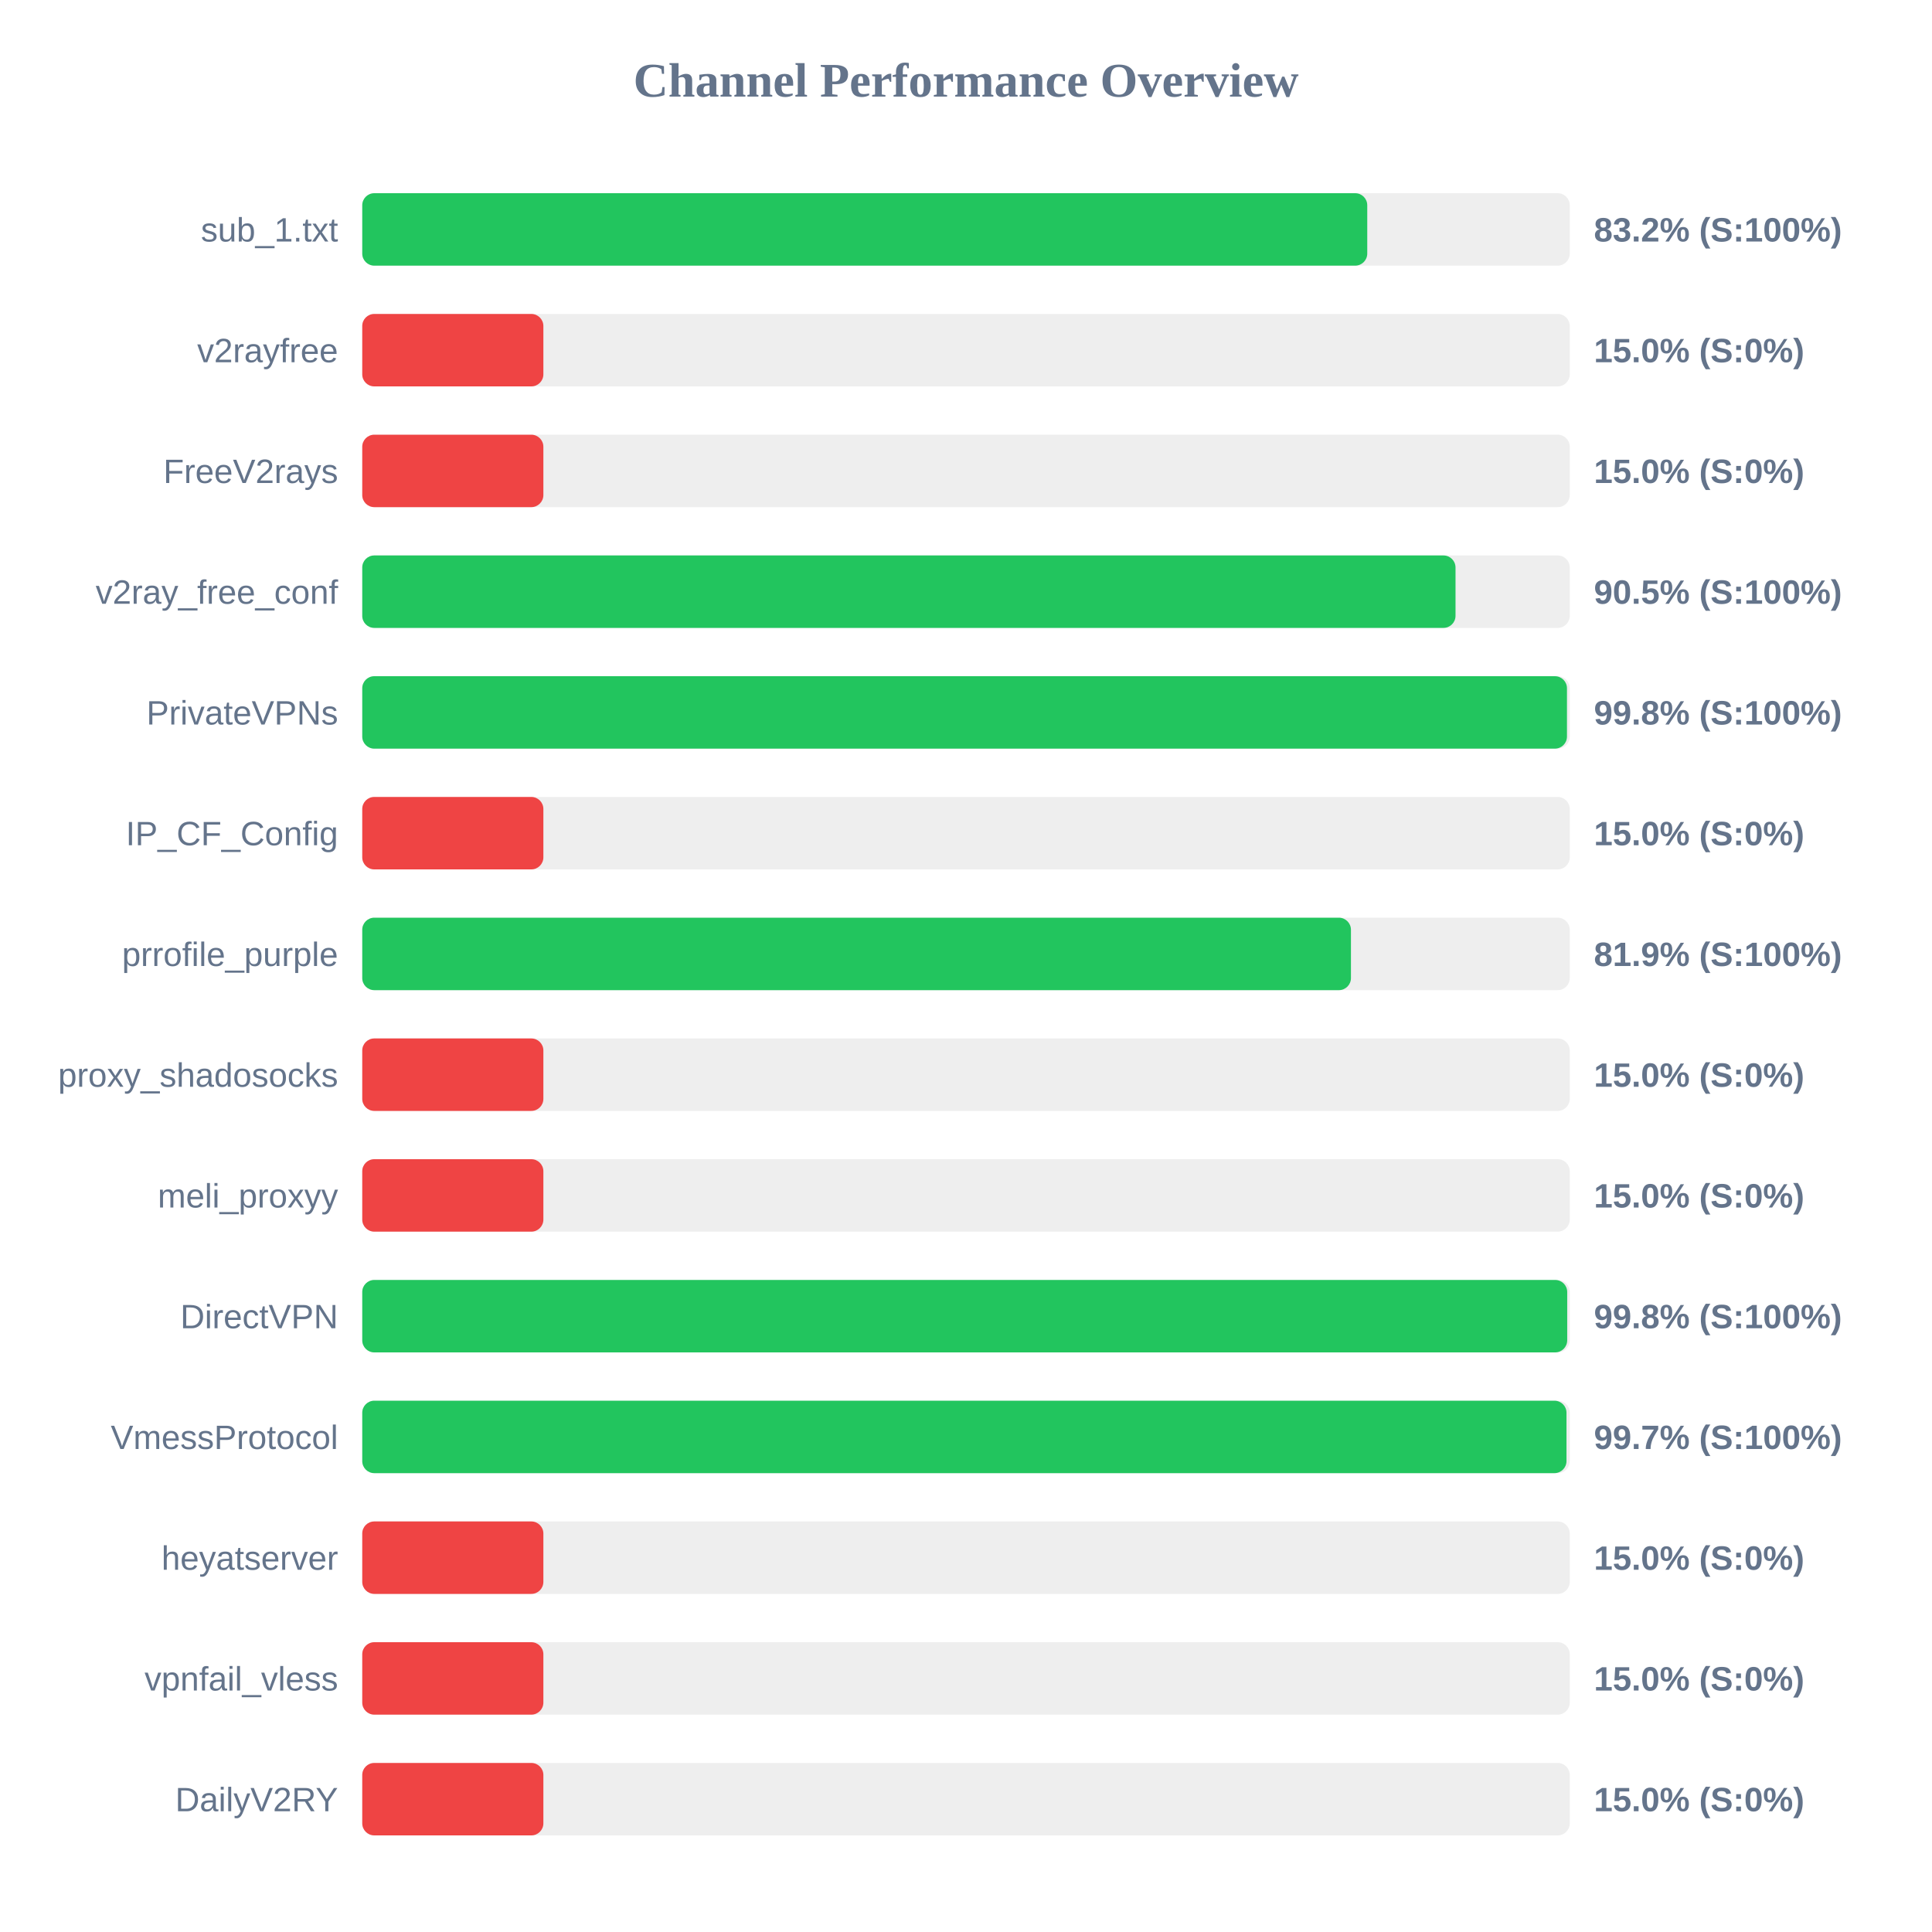
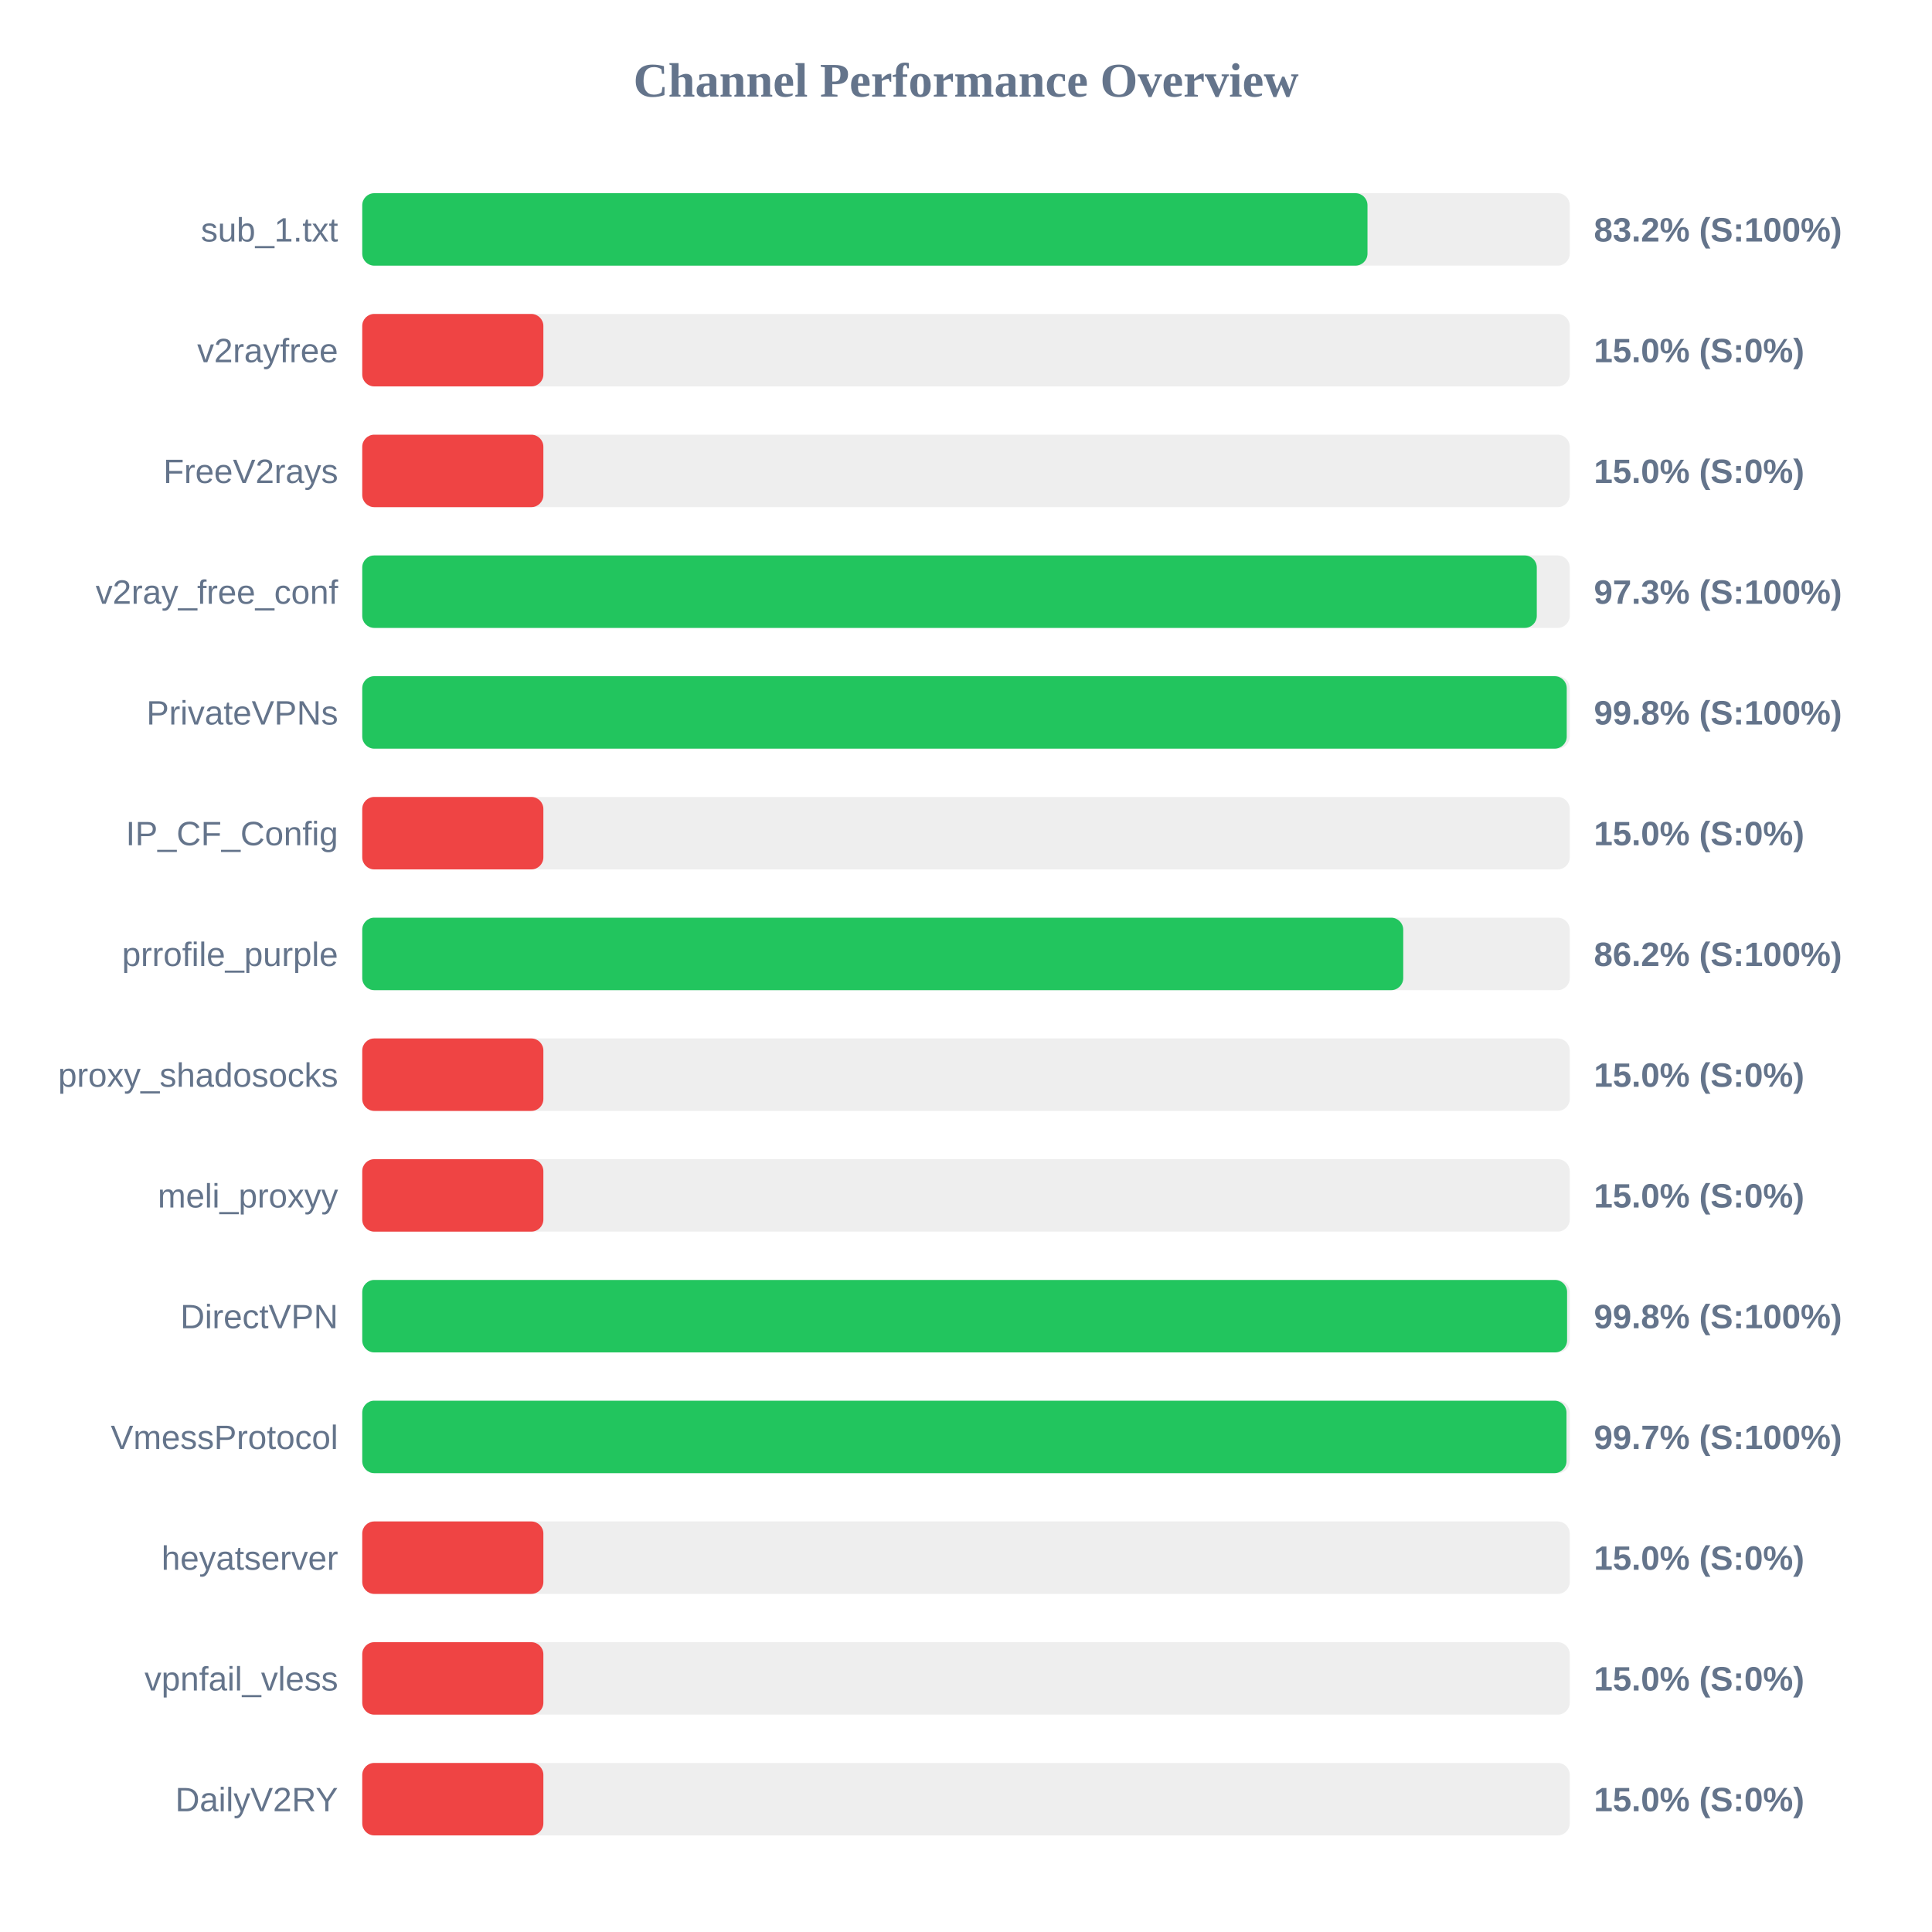
<svg xmlns="http://www.w3.org/2000/svg" width="800" height="800" version="1.1">
  <style>
        .row { font: 14px Arial; fill: #64748b; }
        .score { font: bold 14px Arial; fill: #64748b; }
    </style>
  <text x="400" y="40" text-anchor="middle" font-size="20px" font-weight="bold" fill="#64748b">Channel Performance Overview</text>
  <rect x="150" y="80" width="500" height="30" fill="#eee" rx="5" />
-   <rect x="150" y="80" width="416.15" height="30" fill="#22c55e" rx="5" />
+   <rect x="150" y="80" width="416.25" height="30" fill="#22c55e" rx="5" />
  <text x="140" y="100" text-anchor="end" class="row">sub_1.txt</text>
  <text x="660" y="100" text-anchor="start" class="score">83.2% (S:100%)</text>
  <rect x="150" y="130" width="500" height="30" fill="#eee" rx="5" />
  <rect x="150" y="130" width="75.0" height="30" fill="#ef4444" rx="5" />
  <text x="140" y="150" text-anchor="end" class="row">v2rayfree</text>
  <text x="660" y="150" text-anchor="start" class="score">15.0% (S:0%)</text>
  <rect x="150" y="180" width="500" height="30" fill="#eee" rx="5" />
  <rect x="150" y="180" width="75.0" height="30" fill="#ef4444" rx="5" />
  <text x="140" y="200" text-anchor="end" class="row">FreeV2rays</text>
  <text x="660" y="200" text-anchor="start" class="score">15.0% (S:0%)</text>
  <rect x="150" y="230" width="500" height="30" fill="#eee" rx="5" />
-   <rect x="150" y="230" width="452.7" height="30" fill="#22c55e" rx="5" />
+   <rect x="150" y="230" width="486.35" height="30" fill="#22c55e" rx="5" />
  <text x="140" y="250" text-anchor="end" class="row">v2ray_free_conf</text>
-   <text x="660" y="250" text-anchor="start" class="score">90.5% (S:100%)</text>
+   <text x="660" y="250" text-anchor="start" class="score">97.3% (S:100%)</text>
  <rect x="150" y="280" width="500" height="30" fill="#eee" rx="5" />
-   <rect x="150" y="280" width="498.85" height="30" fill="#22c55e" rx="5" />
+   <rect x="150" y="280" width="498.75" height="30" fill="#22c55e" rx="5" />
  <text x="140" y="300" text-anchor="end" class="row">PrivateVPNs</text>
  <text x="660" y="300" text-anchor="start" class="score">99.8% (S:100%)</text>
  <rect x="150" y="330" width="500" height="30" fill="#eee" rx="5" />
  <rect x="150" y="330" width="75.0" height="30" fill="#ef4444" rx="5" />
  <text x="140" y="350" text-anchor="end" class="row">IP_CF_Config</text>
  <text x="660" y="350" text-anchor="start" class="score">15.0% (S:0%)</text>
  <rect x="150" y="380" width="500" height="30" fill="#eee" rx="5" />
-   <rect x="150" y="380" width="409.4" height="30" fill="#22c55e" rx="5" />
+   <rect x="150" y="380" width="431.05" height="30" fill="#22c55e" rx="5" />
  <text x="140" y="400" text-anchor="end" class="row">prrofile_purple</text>
-   <text x="660" y="400" text-anchor="start" class="score">81.9% (S:100%)</text>
+   <text x="660" y="400" text-anchor="start" class="score">86.2% (S:100%)</text>
  <rect x="150" y="430" width="500" height="30" fill="#eee" rx="5" />
  <rect x="150" y="430" width="75.0" height="30" fill="#ef4444" rx="5" />
  <text x="140" y="450" text-anchor="end" class="row">proxy_shadosocks</text>
  <text x="660" y="450" text-anchor="start" class="score">15.0% (S:0%)</text>
  <rect x="150" y="480" width="500" height="30" fill="#eee" rx="5" />
  <rect x="150" y="480" width="75.0" height="30" fill="#ef4444" rx="5" />
  <text x="140" y="500" text-anchor="end" class="row">meli_proxyy</text>
  <text x="660" y="500" text-anchor="start" class="score">15.0% (S:0%)</text>
  <rect x="150" y="530" width="500" height="30" fill="#eee" rx="5" />
-   <rect x="150" y="530" width="498.95" height="30" fill="#22c55e" rx="5" />
+   <rect x="150" y="530" width="498.9" height="30" fill="#22c55e" rx="5" />
  <text x="140" y="550" text-anchor="end" class="row">DirectVPN</text>
  <text x="660" y="550" text-anchor="start" class="score">99.8% (S:100%)</text>
  <rect x="150" y="580" width="500" height="30" fill="#eee" rx="5" />
  <rect x="150" y="580" width="498.65" height="30" fill="#22c55e" rx="5" />
  <text x="140" y="600" text-anchor="end" class="row">VmessProtocol</text>
  <text x="660" y="600" text-anchor="start" class="score">99.7% (S:100%)</text>
  <rect x="150" y="630" width="500" height="30" fill="#eee" rx="5" />
  <rect x="150" y="630" width="75.0" height="30" fill="#ef4444" rx="5" />
  <text x="140" y="650" text-anchor="end" class="row">heyatserver</text>
  <text x="660" y="650" text-anchor="start" class="score">15.0% (S:0%)</text>
  <rect x="150" y="680" width="500" height="30" fill="#eee" rx="5" />
  <rect x="150" y="680" width="75.0" height="30" fill="#ef4444" rx="5" />
  <text x="140" y="700" text-anchor="end" class="row">vpnfail_vless</text>
  <text x="660" y="700" text-anchor="start" class="score">15.0% (S:0%)</text>
  <rect x="150" y="730" width="500" height="30" fill="#eee" rx="5" />
  <rect x="150" y="730" width="75.0" height="30" fill="#ef4444" rx="5" />
  <text x="140" y="750" text-anchor="end" class="row">DailyV2RY</text>
  <text x="660" y="750" text-anchor="start" class="score">15.0% (S:0%)</text>
</svg>
